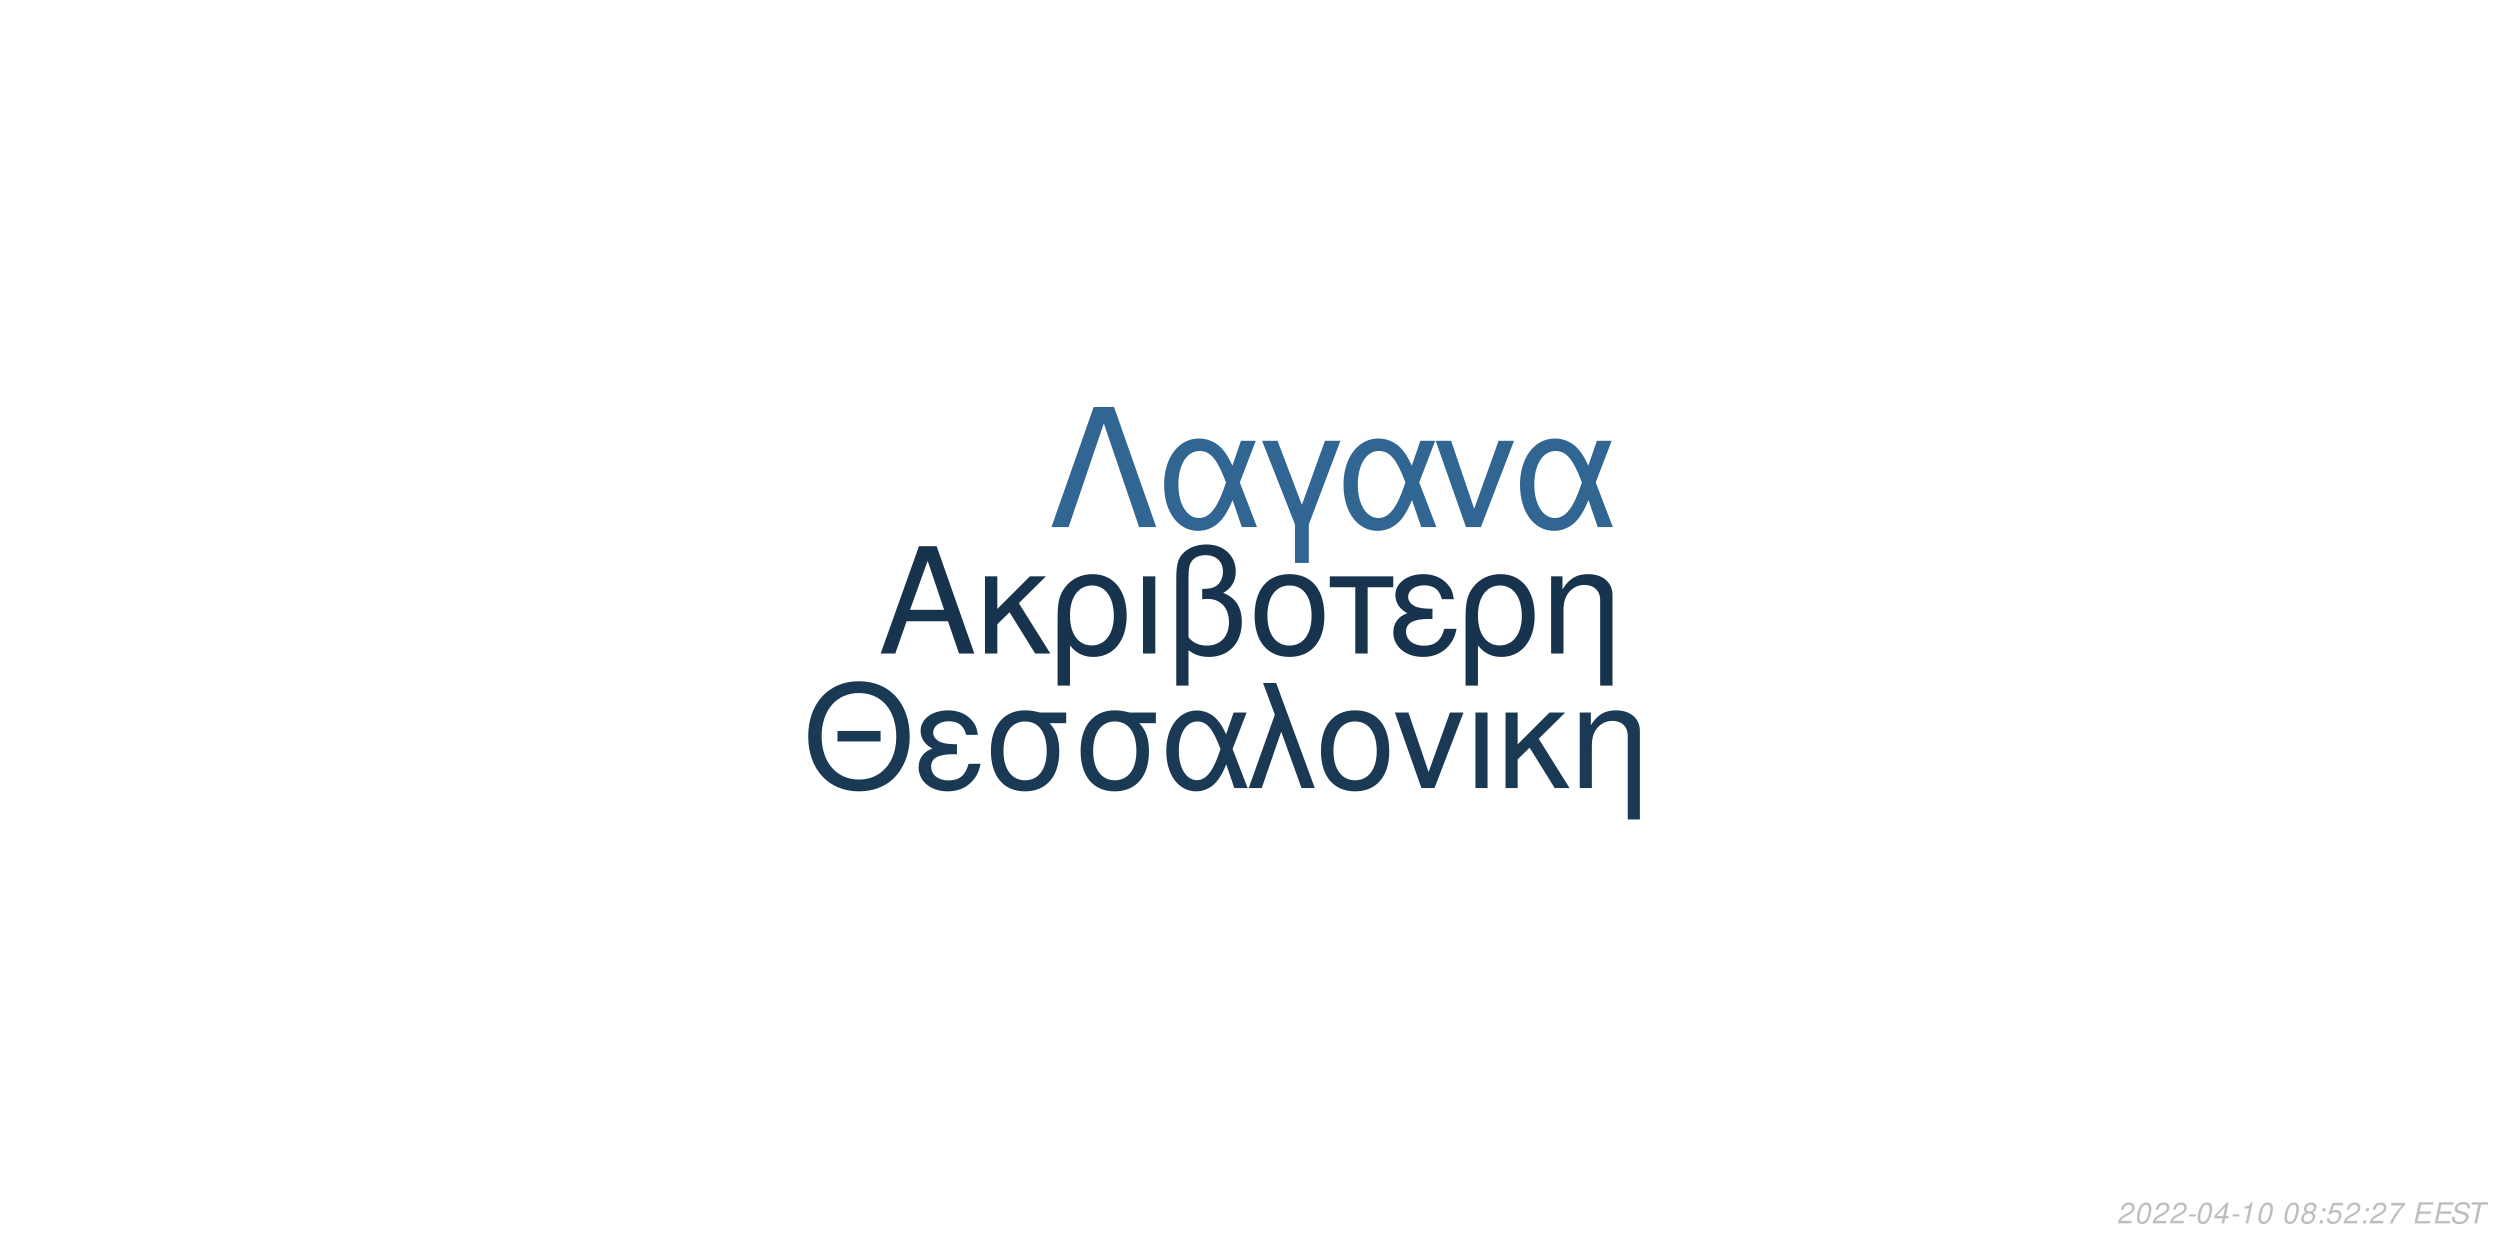
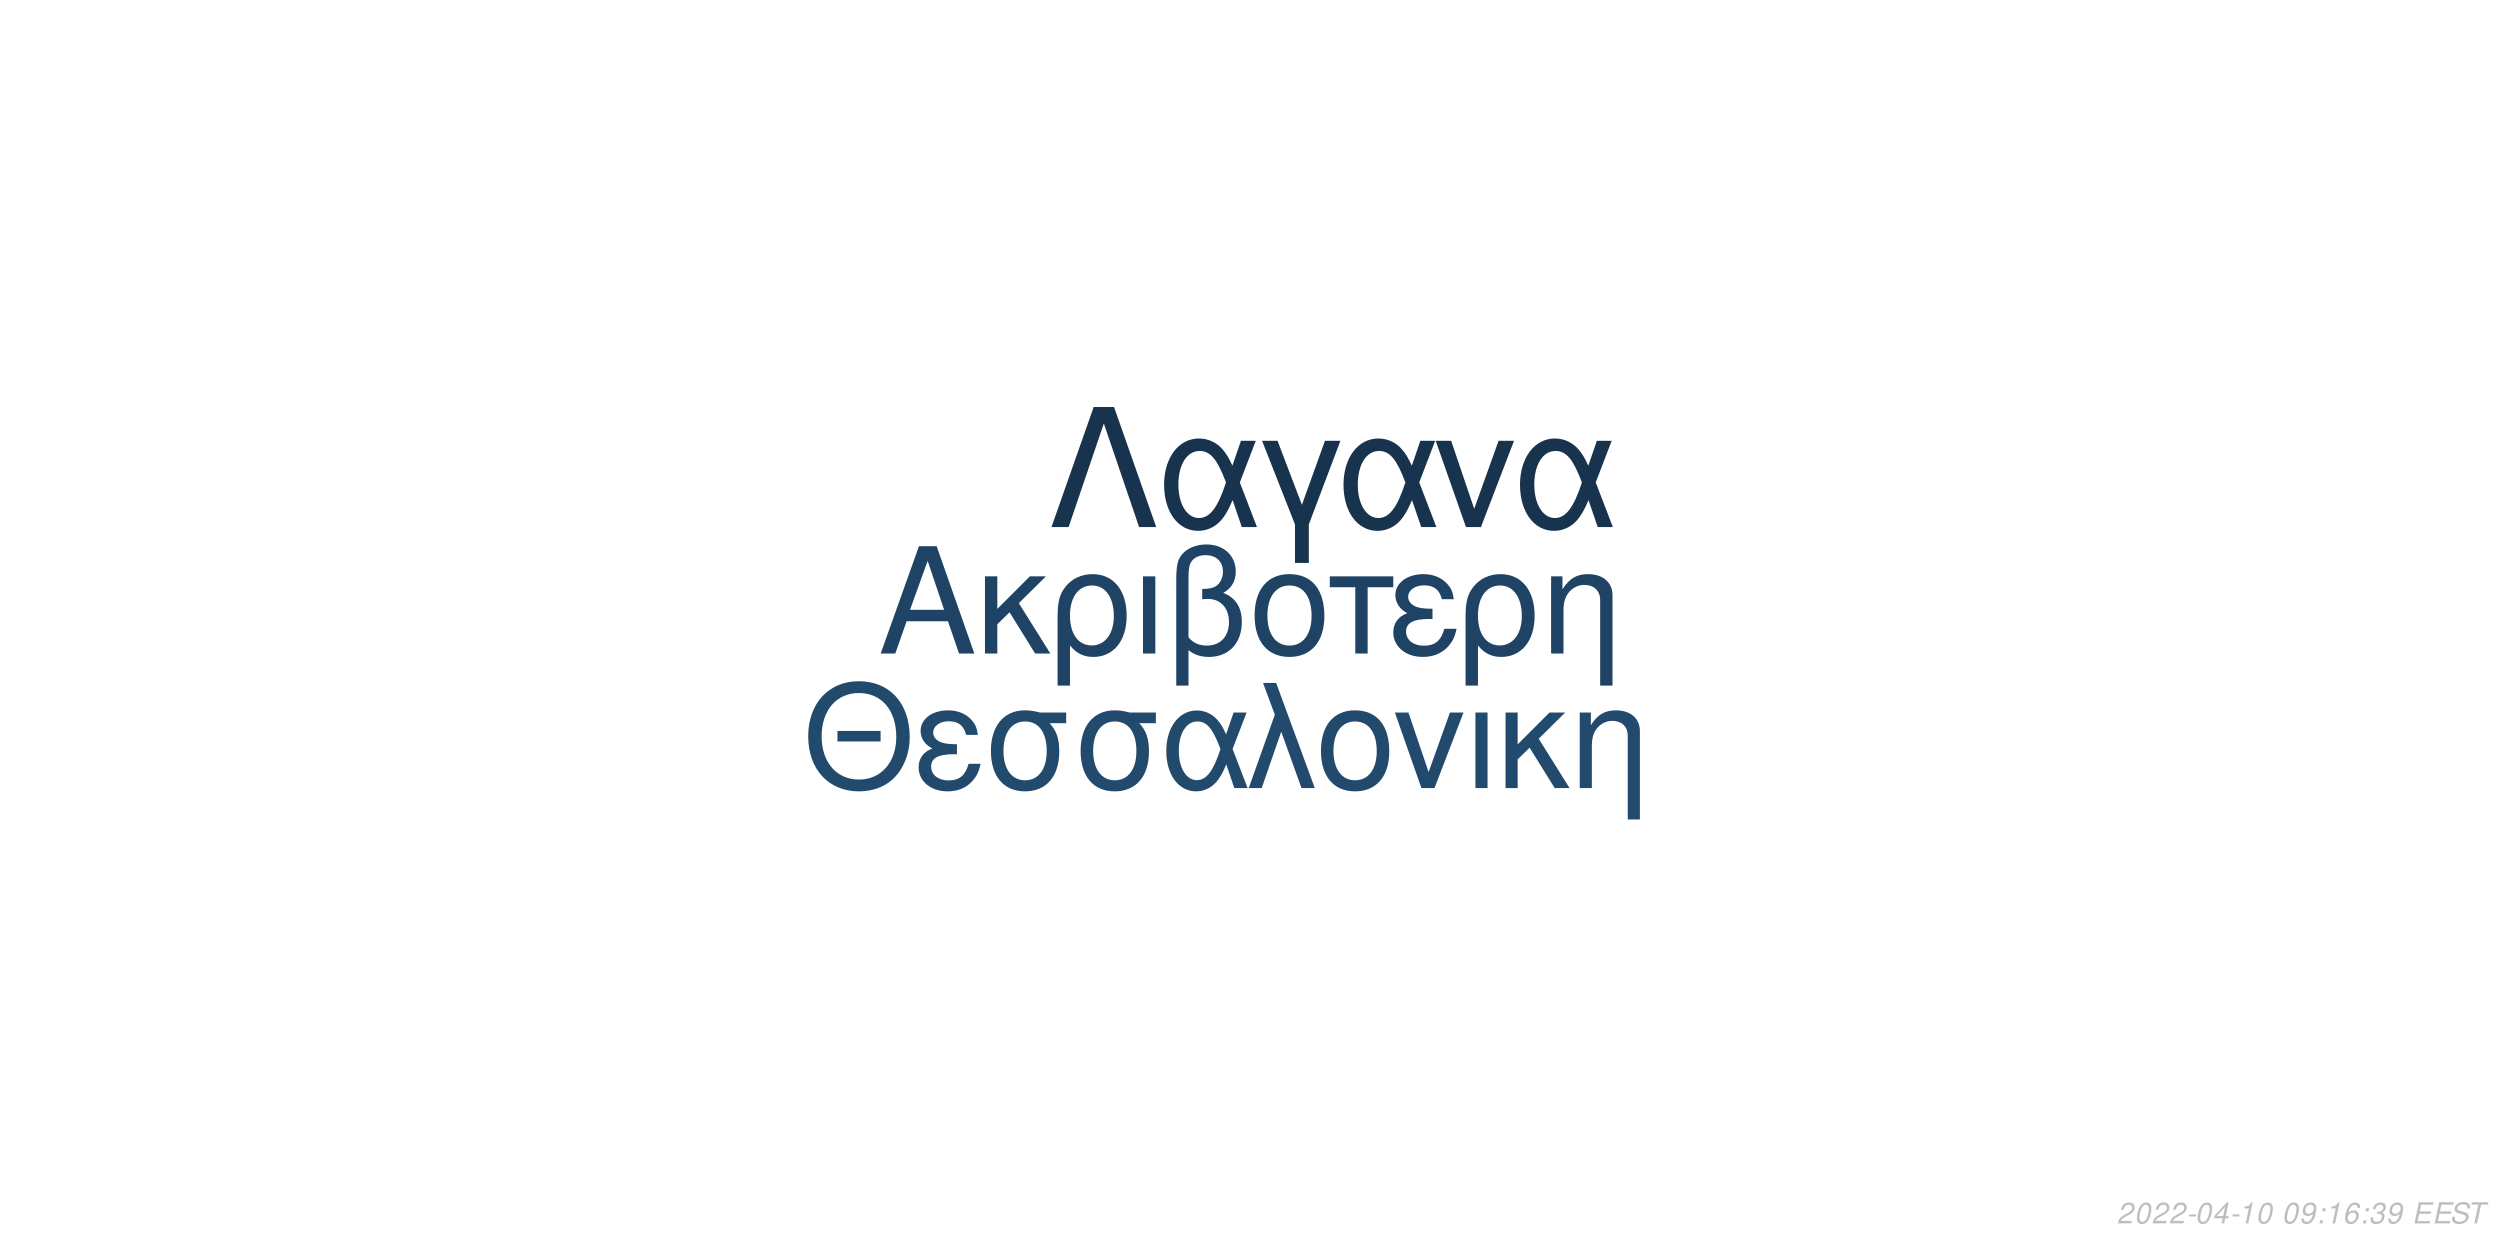
<svg xmlns="http://www.w3.org/2000/svg" xmlns:xlink="http://www.w3.org/1999/xlink" width="864pt" height="432pt" viewBox="0 0 864 432" version="1.1">
  <defs>
    <g>
      <symbol overflow="visible" id="glyph0-0">
        <path style="stroke:none;" d="" />
      </symbol>
      <symbol overflow="visible" id="glyph0-1">
        <path style="stroke:none;" d="M 24.125 -11.141 L 27.938 0 L 33.234 0 L 20.203 -37.094 L 14.094 -37.094 L 0.859 0 L 5.906 0 L 9.828 -11.141 Z M 22.797 -15.109 L 11 -15.109 L 17.094 -32.016 Z M 22.797 -15.109 " />
      </symbol>
      <symbol overflow="visible" id="glyph0-2">
        <path style="stroke:none;" d="M 7.172 -15.422 L 7.172 -26.672 L 2.906 -26.672 L 2.906 0 L 7.172 0 L 7.172 -10.125 L 11.406 -14.25 L 20.25 0 L 25.5 0 L 14.609 -17.406 L 23.969 -26.672 L 18.422 -26.672 Z M 7.172 -15.422 " />
      </symbol>
      <symbol overflow="visible" id="glyph0-3">
        <path style="stroke:none;" d="M 3 11.094 L 7.281 11.094 L 7.281 -2.797 C 9.516 -0.047 11.953 1.172 15.375 1.172 C 22.344 1.172 26.875 -4.422 26.875 -13.031 C 26.875 -21.891 22.297 -27.438 15.062 -27.438 C 11.297 -27.438 7.984 -25.906 5.797 -23.156 C 3.672 -20.516 3 -17.969 3 -12.359 Z M 14.906 -23.516 C 19.547 -23.516 22.438 -19.438 22.438 -12.922 C 22.438 -6.812 19.391 -2.797 14.812 -2.797 C 10.172 -2.797 7.281 -6.766 7.281 -13.125 C 7.281 -19.484 10.234 -23.516 14.906 -23.516 Z M 14.906 -23.516 " />
      </symbol>
      <symbol overflow="visible" id="glyph0-4">
        <path style="stroke:none;" d="M 3.516 0 L 7.781 0 L 7.781 -26.672 L 3.516 -26.672 Z M 3.516 0 " />
      </symbol>
      <symbol overflow="visible" id="glyph0-5">
        <path style="stroke:none;" d="M 4.016 11.094 L 8.25 11.094 L 8.25 -1.172 C 10.172 0.406 12.422 1.172 15.312 1.172 C 22.188 1.172 26.672 -3.609 26.672 -10.891 C 26.672 -15.984 24.578 -19.234 20.25 -20.969 C 23.109 -22.547 24.578 -25.031 24.578 -28.344 C 24.578 -33.844 20.406 -37.703 14.453 -37.703 C 10.938 -37.703 7.734 -36.391 6 -34.25 C 4.484 -32.422 4.016 -30.328 4.016 -25.391 Z M 8.25 -25.656 C 8.25 -29.359 8.5 -30.844 9.469 -32.062 C 10.375 -33.281 12.156 -34 14.094 -34 C 17.812 -34 20.156 -31.812 20.156 -28.297 C 20.156 -25.953 18.984 -23.812 17.297 -23.047 C 16.281 -22.547 15.469 -22.438 12.984 -22.297 L 12.984 -18.781 C 13.734 -18.828 14.344 -18.875 14.969 -18.875 C 19.344 -18.875 22.234 -15.719 22.234 -10.891 C 22.234 -5.906 19.281 -2.75 14.656 -2.75 C 11.953 -2.75 9.922 -3.609 8.25 -5.594 Z M 8.25 -25.656 " />
      </symbol>
      <symbol overflow="visible" id="glyph0-6">
        <path style="stroke:none;" d="M 14.094 -27.438 C 6.562 -27.438 2.094 -22.094 2.094 -13.125 C 2.094 -4.125 6.562 1.172 14.141 1.172 C 21.672 1.172 26.203 -4.172 26.203 -12.922 C 26.203 -22.188 21.828 -27.438 14.094 -27.438 Z M 14.141 -23.516 C 18.938 -23.516 21.781 -19.594 21.781 -12.984 C 21.781 -6.672 18.828 -2.75 14.141 -2.75 C 9.422 -2.75 6.516 -6.672 6.516 -13.125 C 6.516 -19.594 9.422 -23.516 14.141 -23.516 Z M 14.141 -23.516 " />
      </symbol>
      <symbol overflow="visible" id="glyph0-7">
        <path style="stroke:none;" d="M 7.891 0 L 12.156 0 L 12.156 -22.906 L 21.016 -22.906 L 21.016 -26.672 L -0.922 -26.672 L -0.922 -22.906 L 7.891 -22.906 Z M 7.891 0 " />
      </symbol>
      <symbol overflow="visible" id="glyph0-8">
        <path style="stroke:none;" d="M 14.562 -15.469 C 11.344 -15.469 9.562 -15.781 8.297 -16.438 C 6.922 -17.203 6.156 -18.328 6.156 -19.547 C 6.156 -21.891 8.453 -23.562 11.656 -23.562 C 15.062 -23.562 16.953 -22.094 17.812 -18.781 L 21.938 -18.781 C 21.578 -21.266 21.062 -22.5 19.797 -23.922 C 17.812 -26.203 14.906 -27.438 11.453 -27.438 C 5.797 -27.438 1.734 -24.375 1.734 -20.203 C 1.734 -17.609 3.156 -15.375 5.859 -13.938 C 2.797 -12.875 1.016 -10.484 1.016 -7.328 C 1.016 -2.391 5.297 1.172 11.25 1.172 C 14.969 1.172 17.906 -0.109 20.156 -2.641 C 21.578 -4.328 22.297 -5.797 22.906 -8.547 L 18.672 -8.547 C 17.5 -4.422 15.422 -2.703 11.609 -2.703 C 7.938 -2.703 5.438 -4.688 5.438 -7.578 C 5.438 -10.578 7.938 -11.953 13.484 -11.953 C 13.641 -11.953 14.094 -11.953 14.562 -11.906 Z M 14.562 -15.469 " />
      </symbol>
      <symbol overflow="visible" id="glyph0-9">
        <path style="stroke:none;" d="M 3.562 -26.672 L 3.562 0 L 7.844 0 L 7.844 -14.703 C 7.844 -17.906 8.5 -19.891 10.031 -21.531 C 11.406 -22.953 13.188 -23.719 15.062 -23.719 C 18.375 -23.719 20.516 -21.672 20.516 -18.469 L 20.516 11.094 L 24.781 11.094 L 24.781 -20.156 C 24.781 -24.578 21.469 -27.438 16.328 -27.438 C 12.359 -27.438 9.828 -25.906 7.484 -22.188 L 7.484 -26.672 Z M 3.562 -26.672 " />
      </symbol>
      <symbol overflow="visible" id="glyph1-0">
        <path style="stroke:none;" d="" />
      </symbol>
      <symbol overflow="visible" id="glyph1-1">
        <path style="stroke:none;" d="M 26.859 -19.734 L 11.953 -19.734 L 11.953 -16.094 L 26.859 -16.094 Z M 19.328 -36.922 C 8.922 -36.922 1.844 -29.25 1.844 -17.891 C 1.844 -6.484 8.875 1.141 19.391 1.141 C 23.812 1.141 27.703 -0.203 30.641 -2.688 C 34.578 -6.031 36.922 -11.656 36.922 -17.594 C 36.922 -29.297 30 -36.922 19.328 -36.922 Z M 19.328 -32.844 C 27.203 -32.844 32.281 -26.906 32.281 -17.688 C 32.281 -8.922 27.062 -2.938 19.391 -2.938 C 11.609 -2.938 6.484 -8.922 6.484 -17.891 C 6.484 -26.859 11.609 -32.844 19.328 -32.844 Z M 19.328 -32.844 " />
      </symbol>
      <symbol overflow="visible" id="glyph1-2">
        <path style="stroke:none;" d="M 14.25 -15.141 C 11.109 -15.141 9.375 -15.453 8.125 -16.094 C 6.781 -16.844 6.031 -17.938 6.031 -19.141 C 6.031 -21.422 8.266 -23.078 11.406 -23.078 C 14.75 -23.078 16.594 -21.625 17.438 -18.391 L 21.469 -18.391 C 21.125 -20.828 20.625 -22.031 19.391 -23.422 C 17.438 -25.656 14.594 -26.859 11.219 -26.859 C 5.688 -26.859 1.688 -23.875 1.688 -19.781 C 1.688 -17.234 3.094 -15.047 5.734 -13.656 C 2.734 -12.609 1 -10.266 1 -7.172 C 1 -2.344 5.188 1.141 11.016 1.141 C 14.656 1.141 17.547 -0.094 19.734 -2.594 C 21.125 -4.234 21.828 -5.688 22.422 -8.375 L 18.281 -8.375 C 17.141 -4.328 15.094 -2.641 11.359 -2.641 C 7.766 -2.641 5.328 -4.578 5.328 -7.422 C 5.328 -10.359 7.766 -11.703 13.203 -11.703 C 13.359 -11.703 13.797 -11.703 14.25 -11.656 Z M 14.25 -15.141 " />
      </symbol>
      <symbol overflow="visible" id="glyph1-3">
        <path style="stroke:none;" d="M 29 -26.109 L 19.938 -26.109 C 17.594 -26.703 16.438 -26.859 14.703 -26.859 C 7.469 -26.859 2.984 -21.469 2.984 -12.859 C 2.984 -4.031 7.375 1.141 14.797 1.141 C 22.172 1.141 26.609 -4.078 26.609 -12.656 C 26.609 -17.047 25.656 -19.828 23.266 -22.422 L 29 -22.422 Z M 14.797 -23.016 C 19.531 -23.016 22.266 -19.234 22.266 -12.75 C 22.266 -6.531 19.438 -2.688 14.797 -2.688 C 10.172 -2.688 7.328 -6.531 7.328 -12.859 C 7.328 -19.188 10.172 -23.016 14.797 -23.016 Z M 14.797 -23.016 " />
      </symbol>
      <symbol overflow="visible" id="glyph1-4">
        <path style="stroke:none;" d="M 29.344 -26.109 L 24.859 -26.109 L 22.266 -18.578 C 21.125 -21.031 20.484 -22.125 19.328 -23.469 C 17.547 -25.609 14.906 -26.812 12.156 -26.812 C 5.984 -26.812 1.594 -20.984 1.594 -12.812 C 1.594 -4.578 5.828 1.141 11.906 1.141 C 14.953 1.141 17.734 -0.344 19.625 -3.047 C 20.672 -4.531 21.281 -5.688 22.328 -8.172 L 25.109 0 L 29.703 0 L 24.516 -13.5 Z M 20.328 -13.5 C 17.891 -5.922 15.453 -2.734 12.156 -2.734 C 8.516 -2.734 5.922 -6.922 5.922 -12.812 C 5.922 -18.938 8.516 -23.016 12.359 -23.016 C 15.594 -23.016 17.688 -20.531 20.328 -13.5 Z M 20.328 -13.5 " />
      </symbol>
      <symbol overflow="visible" id="glyph1-5">
        <path style="stroke:none;" d="M 1.094 0 L 5.578 0 L 12.312 -19.484 L 19.328 0 L 23.922 0 L 10.562 -36.328 L 6.031 -36.328 L 10.109 -25.359 Z M 1.094 0 " />
      </symbol>
      <symbol overflow="visible" id="glyph1-6">
        <path style="stroke:none;" d="M 13.797 -26.859 C 6.422 -26.859 2.047 -21.625 2.047 -12.859 C 2.047 -4.031 6.422 1.141 13.859 1.141 C 21.234 1.141 25.656 -4.078 25.656 -12.656 C 25.656 -21.719 21.375 -26.859 13.797 -26.859 Z M 13.859 -23.016 C 18.531 -23.016 21.328 -19.188 21.328 -12.703 C 21.328 -6.531 18.438 -2.688 13.859 -2.688 C 9.219 -2.688 6.375 -6.531 6.375 -12.859 C 6.375 -19.188 9.219 -23.016 13.859 -23.016 Z M 13.859 -23.016 " />
      </symbol>
      <symbol overflow="visible" id="glyph1-7">
        <path style="stroke:none;" d="M 14.297 0 L 24.312 -26.109 L 19.625 -26.109 L 12.25 -5.531 L 5.281 -26.109 L 0.594 -26.109 L 9.766 0 Z M 14.297 0 " />
      </symbol>
      <symbol overflow="visible" id="glyph1-8">
        <path style="stroke:none;" d="M 3.438 0 L 7.625 0 L 7.625 -26.109 L 3.438 -26.109 Z M 3.438 0 " />
      </symbol>
      <symbol overflow="visible" id="glyph1-9">
        <path style="stroke:none;" d="M 7.031 -15.094 L 7.031 -26.109 L 2.844 -26.109 L 2.844 0 L 7.031 0 L 7.031 -9.922 L 11.156 -13.953 L 19.828 0 L 24.969 0 L 14.297 -17.047 L 23.469 -26.109 L 18.031 -26.109 Z M 7.031 -15.094 " />
      </symbol>
      <symbol overflow="visible" id="glyph1-10">
        <path style="stroke:none;" d="M 3.484 -26.109 L 3.484 0 L 7.672 0 L 7.672 -14.406 C 7.672 -17.547 8.328 -19.484 9.812 -21.078 C 11.156 -22.469 12.906 -23.219 14.75 -23.219 C 17.984 -23.219 20.078 -21.234 20.078 -18.094 L 20.078 10.859 L 24.266 10.859 L 24.266 -19.734 C 24.266 -24.062 21.031 -26.859 16 -26.859 C 12.109 -26.859 9.609 -25.359 7.328 -21.719 L 7.328 -26.109 Z M 3.484 -26.109 " />
      </symbol>
      <symbol overflow="visible" id="glyph2-0">
        <path style="stroke:none;" d="" />
      </symbol>
      <symbol overflow="visible" id="glyph2-1">
        <path style="stroke:none;" d="M 22.531 -41.484 L 15.484 -41.484 L 0.906 0 L 6.828 0 L 19 -35.797 L 31.188 0 L 37.109 0 Z M 22.531 -41.484 " />
      </symbol>
      <symbol overflow="visible" id="glyph2-2">
        <path style="stroke:none;" d="M 33.516 -29.812 L 28.391 -29.812 L 25.438 -21.219 C 24.125 -24.016 23.391 -25.266 22.078 -26.797 C 20.031 -29.25 17.016 -30.609 13.891 -30.609 C 6.828 -30.609 1.828 -23.953 1.828 -14.625 C 1.828 -5.234 6.656 1.312 13.594 1.312 C 17.078 1.312 20.266 -0.391 22.422 -3.469 C 23.609 -5.172 24.297 -6.484 25.5 -9.328 L 28.688 0 L 33.922 0 L 28 -15.422 Z M 23.219 -15.422 C 20.422 -6.766 17.641 -3.125 13.891 -3.125 C 9.734 -3.125 6.766 -7.906 6.766 -14.625 C 6.766 -21.625 9.734 -26.297 14.109 -26.297 C 17.812 -26.297 20.203 -23.453 23.219 -15.422 Z M 23.219 -15.422 " />
      </symbol>
      <symbol overflow="visible" id="glyph2-3">
        <path style="stroke:none;" d="M 12.062 12.406 L 16.844 12.406 L 16.844 -0.906 L 27.766 -29.812 L 22.422 -29.812 L 14.453 -7.688 L 6.031 -29.812 L 0.688 -29.812 L 12.062 -0.906 Z M 12.062 12.406 " />
      </symbol>
      <symbol overflow="visible" id="glyph2-4">
        <path style="stroke:none;" d="M 16.328 0 L 27.766 -29.812 L 22.422 -29.812 L 14 -6.312 L 6.031 -29.812 L 0.688 -29.812 L 11.156 0 Z M 16.328 0 " />
      </symbol>
      <symbol overflow="visible" id="glyph3-0">
        <path style="stroke:none;" d="" />
      </symbol>
      <symbol overflow="visible" id="glyph3-1">
        <path style="stroke:none;" d="M 5.234 -0.875 L 1.469 -0.875 C 1.641 -1.375 2.203 -1.891 3.109 -2.344 L 4.234 -2.938 C 5.562 -3.625 6.219 -4.469 6.219 -5.484 C 6.219 -5.938 6.062 -6.359 5.797 -6.656 C 5.469 -7.047 4.984 -7.234 4.312 -7.234 C 2.766 -7.234 1.891 -6.453 1.484 -4.734 L 2.375 -4.734 C 2.484 -5.188 2.609 -5.484 2.797 -5.75 C 3.094 -6.203 3.609 -6.453 4.188 -6.453 C 4.891 -6.453 5.344 -6.031 5.344 -5.375 C 5.344 -4.703 4.859 -4.094 4.016 -3.656 L 2.984 -3.125 C 1.234 -2.188 0.797 -1.656 0.344 -0.016 L 5.047 -0.016 Z M 5.234 -0.875 " />
      </symbol>
      <symbol overflow="visible" id="glyph3-2">
        <path style="stroke:none;" d="M 4.203 -7.234 C 3.375 -7.234 2.688 -6.812 2.125 -5.984 C 1.484 -5.047 0.984 -3.188 0.984 -1.734 C 0.984 -1.109 1.172 -0.562 1.484 -0.266 C 1.797 0.047 2.281 0.234 2.766 0.234 C 3.625 0.234 4.281 -0.156 4.859 -1.016 C 5.516 -1.953 6 -3.797 6 -5.266 C 6 -6.5 5.328 -7.234 4.203 -7.234 Z M 4.094 -6.453 C 4.734 -6.453 5.125 -5.984 5.125 -5.156 C 5.125 -4.203 4.781 -2.625 4.406 -1.812 C 3.984 -0.938 3.516 -0.547 2.875 -0.547 C 2.25 -0.547 1.875 -1.031 1.875 -1.828 C 1.875 -2.797 2.203 -4.344 2.594 -5.203 C 2.984 -6.047 3.453 -6.453 4.094 -6.453 Z M 4.094 -6.453 " />
      </symbol>
      <symbol overflow="visible" id="glyph3-3">
        <path style="stroke:none;" d="M 3.516 -3.125 L 1.125 -3.125 L 0.969 -2.406 L 3.359 -2.406 Z M 3.516 -3.125 " />
      </symbol>
      <symbol overflow="visible" id="glyph3-4">
        <path style="stroke:none;" d="M 3.625 -1.75 L 3.266 0 L 4.141 0 L 4.516 -1.75 L 5.562 -1.75 L 5.734 -2.531 L 4.688 -2.531 L 5.688 -7.234 L 5.016 -7.234 L 0.844 -2.672 L 0.641 -1.75 Z M 3.797 -2.531 L 1.594 -2.531 L 4.469 -5.703 Z M 3.797 -2.531 " />
      </symbol>
      <symbol overflow="visible" id="glyph3-5">
        <path style="stroke:none;" d="M 3.703 -5.188 L 2.594 0 L 3.469 0 L 5.016 -7.234 L 4.438 -7.234 C 3.906 -6.156 3.688 -6.016 2.234 -5.812 L 2.109 -5.188 Z M 3.703 -5.188 " />
      </symbol>
      <symbol overflow="visible" id="glyph3-6">
        <path style="stroke:none;" d="" />
      </symbol>
      <symbol overflow="visible" id="glyph3-7">
-         <path style="stroke:none;" d="M 4.766 -3.797 C 5.078 -3.969 5.234 -4.078 5.438 -4.234 C 5.812 -4.594 6.062 -5.172 6.062 -5.734 C 6.062 -6.625 5.344 -7.234 4.266 -7.234 C 2.812 -7.234 1.703 -6.219 1.703 -4.875 C 1.703 -4.406 1.875 -4.125 2.359 -3.812 C 1.297 -3.312 0.75 -2.516 0.75 -1.469 C 0.75 -0.438 1.547 0.234 2.812 0.234 C 3.656 0.234 4.359 -0.094 4.938 -0.734 C 5.359 -1.234 5.609 -1.859 5.609 -2.438 C 5.609 -3.047 5.312 -3.516 4.766 -3.797 Z M 4.109 -6.453 C 4.797 -6.453 5.188 -6.125 5.188 -5.578 C 5.188 -5.266 5.062 -4.922 4.859 -4.672 C 4.562 -4.312 4.188 -4.156 3.656 -4.156 C 2.984 -4.156 2.594 -4.453 2.594 -4.984 C 2.594 -5.859 3.203 -6.453 4.109 -6.453 Z M 3.453 -3.406 C 4.234 -3.406 4.734 -2.984 4.734 -2.312 C 4.734 -1.312 3.922 -0.547 2.875 -0.547 C 2.125 -0.547 1.625 -0.969 1.625 -1.625 C 1.625 -2.609 2.438 -3.406 3.453 -3.406 Z M 3.453 -3.406 " />
+         <path style="stroke:none;" d="M 0.844 -1.656 C 0.844 -1.547 0.844 -1.438 0.844 -1.375 C 0.844 -0.406 1.531 0.234 2.578 0.234 C 3.203 0.234 3.766 0.016 4.297 -0.438 C 4.938 -1 5.312 -1.656 5.594 -2.719 C 5.844 -3.672 6.016 -4.766 6.016 -5.375 C 6.016 -5.844 5.844 -6.328 5.547 -6.656 C 5.203 -7.031 4.703 -7.234 4.062 -7.234 C 2.516 -7.234 1.297 -5.938 1.297 -4.266 C 1.297 -3.203 1.984 -2.547 3.047 -2.547 C 3.484 -2.547 3.953 -2.672 4.281 -2.891 C 4.406 -2.984 4.547 -3.078 4.828 -3.344 C 4.438 -1.484 3.703 -0.547 2.703 -0.547 C 2.109 -0.547 1.719 -0.938 1.719 -1.547 L 1.719 -1.656 Z M 3.953 -6.453 C 4.625 -6.453 5.141 -5.953 5.141 -5.281 C 5.141 -4.188 4.312 -3.312 3.297 -3.312 C 2.594 -3.312 2.172 -3.734 2.172 -4.453 C 2.172 -5.562 2.984 -6.453 3.953 -6.453 Z M 3.953 -6.453 " />
      </symbol>
      <symbol overflow="visible" id="glyph3-8">
        <path style="stroke:none;" d="M 2.359 -1.031 L 1.312 -1.031 L 1.094 0 L 2.141 0 Z M 3.266 -5.234 L 2.219 -5.234 L 2 -4.203 L 3.047 -4.203 Z M 3.266 -5.234 " />
      </symbol>
      <symbol overflow="visible" id="glyph3-9">
-         <path style="stroke:none;" d="M 6.297 -7.094 L 2.594 -7.094 L 1.234 -3.234 L 2.047 -3.234 C 2.656 -3.766 2.938 -3.906 3.531 -3.906 C 4.328 -3.906 4.797 -3.453 4.797 -2.688 C 4.797 -1.438 3.969 -0.547 2.828 -0.547 C 2.031 -0.547 1.609 -0.938 1.578 -1.734 L 0.703 -1.734 L 0.703 -1.516 C 0.703 -0.938 0.844 -0.547 1.188 -0.266 C 1.562 0.062 2.078 0.234 2.703 0.234 C 3.656 0.234 4.391 -0.156 4.984 -0.922 C 5.422 -1.5 5.672 -2.234 5.672 -2.953 C 5.672 -4 4.938 -4.672 3.812 -4.672 C 3.328 -4.672 2.906 -4.547 2.406 -4.234 L 3.109 -6.219 L 6.109 -6.219 Z M 6.297 -7.094 " />
+         <path style="stroke:none;" d="M 6.125 -5.344 L 6.141 -5.625 C 6.141 -6.609 5.453 -7.234 4.391 -7.234 C 3.438 -7.234 2.641 -6.719 2.016 -5.703 C 1.422 -4.781 0.938 -2.953 0.938 -1.688 C 0.938 -0.516 1.688 0.234 2.859 0.234 C 3.703 0.234 4.438 -0.156 5 -0.875 C 5.406 -1.422 5.672 -2.156 5.672 -2.766 C 5.672 -3.812 4.969 -4.5 3.906 -4.5 C 3.234 -4.5 2.672 -4.234 2.094 -3.625 C 2.406 -5.375 3.234 -6.453 4.25 -6.453 C 4.703 -6.453 5.062 -6.234 5.172 -5.844 C 5.203 -5.719 5.234 -5.578 5.25 -5.344 Z M 3.656 -3.734 C 4.344 -3.734 4.797 -3.281 4.797 -2.625 C 4.797 -1.469 3.984 -0.547 2.984 -0.547 C 2.297 -0.547 1.812 -1.047 1.812 -1.766 C 1.812 -2.859 2.625 -3.734 3.656 -3.734 Z M 3.656 -3.734 " />
      </symbol>
      <symbol overflow="visible" id="glyph3-10">
-         <path style="stroke:none;" d="M 6.703 -7.094 L 1.953 -7.094 L 1.766 -6.219 L 5.594 -6.219 C 3.344 -3.688 2.266 -2.109 1.375 0 L 2.344 0 C 3.031 -1.906 4.828 -4.594 6.547 -6.281 Z M 6.703 -7.094 " />
+         <path style="stroke:none;" d="M 2.922 -3.312 C 3.125 -3.344 3.234 -3.344 3.375 -3.344 C 4.203 -3.344 4.688 -3 4.688 -2.406 C 4.688 -1.312 3.906 -0.547 2.781 -0.547 C 2.047 -0.547 1.594 -0.938 1.594 -1.562 C 1.594 -1.719 1.609 -1.844 1.656 -2.094 L 0.766 -2.094 C 0.734 -1.797 0.719 -1.641 0.719 -1.469 C 0.719 -0.375 1.406 0.234 2.641 0.234 C 3.547 0.234 4.297 -0.078 4.812 -0.656 C 5.266 -1.156 5.562 -1.875 5.562 -2.547 C 5.562 -3.125 5.344 -3.453 4.797 -3.734 C 5.641 -4.234 6.016 -4.844 6.016 -5.734 C 6.016 -6.656 5.312 -7.234 4.203 -7.234 C 3.375 -7.234 2.672 -6.938 2.188 -6.375 C 1.891 -6.031 1.703 -5.641 1.516 -4.906 L 2.391 -4.906 C 2.5 -5.359 2.594 -5.594 2.734 -5.812 C 3.047 -6.234 3.516 -6.453 4.078 -6.453 C 4.734 -6.453 5.141 -6.125 5.141 -5.578 C 5.141 -5.188 5.016 -4.797 4.797 -4.547 C 4.516 -4.234 4 -4.062 3.266 -4.062 L 3.078 -4.062 Z M 2.922 -3.312 " />
      </symbol>
      <symbol overflow="visible" id="glyph3-11">
        <path style="stroke:none;" d="M 2.547 -3.312 L 6.5 -3.312 L 6.688 -4.141 L 2.719 -4.141 L 3.219 -6.469 L 7.344 -6.469 L 7.516 -7.297 L 2.453 -7.297 L 0.906 0 L 6.125 0 L 6.297 -0.812 L 2.016 -0.812 Z M 2.547 -3.312 " />
      </symbol>
      <symbol overflow="visible" id="glyph3-12">
        <path style="stroke:none;" d="M 7.062 -5.156 C 7.125 -5.438 7.141 -5.562 7.141 -5.703 C 7.141 -6.156 6.938 -6.594 6.594 -6.891 C 6.188 -7.25 5.656 -7.406 4.875 -7.406 C 3.844 -7.406 3.047 -7.125 2.5 -6.562 C 2.094 -6.141 1.781 -5.438 1.781 -4.922 C 1.781 -4.297 2.219 -3.766 2.891 -3.562 L 4.594 -3.094 C 5.406 -2.859 5.734 -2.578 5.734 -2.094 C 5.734 -1.781 5.547 -1.406 5.266 -1.141 C 4.844 -0.766 4.266 -0.578 3.453 -0.578 C 2.328 -0.578 1.812 -0.984 1.812 -1.906 C 1.812 -2.047 1.812 -2.125 1.844 -2.312 L 0.984 -2.312 C 0.906 -2.062 0.891 -1.906 0.891 -1.688 C 0.891 -0.484 1.797 0.234 3.297 0.234 C 4.359 0.234 5.234 -0.062 5.812 -0.609 C 6.344 -1.078 6.688 -1.797 6.688 -2.375 C 6.688 -2.641 6.609 -2.906 6.453 -3.156 C 6.234 -3.5 5.938 -3.703 5.469 -3.828 L 3.75 -4.312 C 2.984 -4.547 2.734 -4.734 2.734 -5.188 C 2.734 -5.547 2.875 -5.844 3.188 -6.109 C 3.547 -6.438 4.031 -6.594 4.703 -6.594 C 5.266 -6.594 5.688 -6.484 5.906 -6.297 C 6.094 -6.125 6.219 -5.797 6.219 -5.516 C 6.219 -5.422 6.203 -5.344 6.188 -5.156 Z M 7.062 -5.156 " />
      </symbol>
      <symbol overflow="visible" id="glyph3-13">
        <path style="stroke:none;" d="M 4.938 -6.469 L 7.312 -6.469 L 7.484 -7.297 L 1.75 -7.297 L 1.578 -6.469 L 3.984 -6.469 L 2.609 0 L 3.547 0 Z M 4.938 -6.469 " />
      </symbol>
    </g>
  </defs>
  <g id="surface1">
    <rect x="0" y="0" width="864" height="432" style="fill:rgb(100%,100%,100%);fill-opacity:1;stroke:none;" />
-     <g style="fill:rgb(9.02%,20%,30.588%);fill-opacity:1;">
+     <g style="fill:rgb(12.157%,26.275%,39.216%);fill-opacity:1;">
      <use xlink:href="#glyph0-1" x="303.5" y="225.861" />
      <use xlink:href="#glyph0-2" x="337.5" y="225.861" />
      <use xlink:href="#glyph0-3" x="362.5" y="225.861" />
      <use xlink:href="#glyph0-4" x="391.5" y="225.861" />
      <use xlink:href="#glyph0-5" x="402.5" y="225.861" />
      <use xlink:href="#glyph0-6" x="431.5" y="225.861" />
      <use xlink:href="#glyph0-7" x="460.5" y="225.861" />
      <use xlink:href="#glyph0-8" x="480.5" y="225.861" />
      <use xlink:href="#glyph0-3" x="503.5" y="225.861" />
      <use xlink:href="#glyph0-9" x="532.5" y="225.861" />
    </g>
-     <g style="fill:rgb(10.196%,22.353%,33.333%);fill-opacity:1;">
+     <g style="fill:rgb(13.333%,29.02%,42.353%);fill-opacity:1;">
      <use xlink:href="#glyph1-1" x="277.473" y="272.354" />
      <use xlink:href="#glyph1-2" x="316.473" y="272.354" />
      <use xlink:href="#glyph1-3" x="339.473" y="272.354" />
      <use xlink:href="#glyph1-3" x="370.473" y="272.354" />
      <use xlink:href="#glyph1-4" x="401.473" y="272.354" />
      <use xlink:href="#glyph1-5" x="430.473" y="272.354" />
      <use xlink:href="#glyph1-6" x="454.473" y="272.354" />
      <use xlink:href="#glyph1-7" x="481.473" y="272.354" />
      <use xlink:href="#glyph1-8" x="506.473" y="272.354" />
      <use xlink:href="#glyph1-9" x="517.473" y="272.354" />
      <use xlink:href="#glyph1-10" x="542.473" y="272.354" />
    </g>
-     <g style="fill:rgb(19.216%,40%,57.255%);fill-opacity:1;">
+     <g style="fill:rgb(9.02%,20%,30.588%);fill-opacity:1;">
      <use xlink:href="#glyph2-1" x="362.484" y="182.152" />
      <use xlink:href="#glyph2-2" x="400.484" y="182.152" />
      <use xlink:href="#glyph2-3" x="435.484" y="182.152" />
      <use xlink:href="#glyph2-2" x="462.484" y="182.152" />
      <use xlink:href="#glyph2-4" x="495.484" y="182.152" />
      <use xlink:href="#glyph2-2" x="523.484" y="182.152" />
    </g>
    <g style="fill:rgb(74.51%,74.51%,74.51%);fill-opacity:1;">
      <use xlink:href="#glyph3-1" x="731.52" y="422.81" />
      <use xlink:href="#glyph3-2" x="737.52" y="422.81" />
      <use xlink:href="#glyph3-1" x="743.52" y="422.81" />
      <use xlink:href="#glyph3-1" x="749.52" y="422.81" />
      <use xlink:href="#glyph3-3" x="755.52" y="422.81" />
      <use xlink:href="#glyph3-2" x="758.52" y="422.81" />
      <use xlink:href="#glyph3-4" x="764.52" y="422.81" />
      <use xlink:href="#glyph3-3" x="770.52" y="422.81" />
      <use xlink:href="#glyph3-5" x="773.52" y="422.81" />
      <use xlink:href="#glyph3-2" x="779.52" y="422.81" />
      <use xlink:href="#glyph3-6" x="785.52" y="422.81" />
      <use xlink:href="#glyph3-2" x="788.52" y="422.81" />
      <use xlink:href="#glyph3-7" x="794.52" y="422.81" />
      <use xlink:href="#glyph3-8" x="800.52" y="422.81" />
-       <use xlink:href="#glyph3-9" x="803.52" y="422.81" />
-       <use xlink:href="#glyph3-1" x="809.52" y="422.81" />
+       <use xlink:href="#glyph3-5" x="803.52" y="422.81" />
+       <use xlink:href="#glyph3-9" x="809.52" y="422.81" />
      <use xlink:href="#glyph3-8" x="815.52" y="422.81" />
-       <use xlink:href="#glyph3-1" x="818.52" y="422.81" />
-       <use xlink:href="#glyph3-10" x="824.52" y="422.81" />
+       <use xlink:href="#glyph3-10" x="818.52" y="422.81" />
+       <use xlink:href="#glyph3-7" x="824.52" y="422.81" />
      <use xlink:href="#glyph3-6" x="830.52" y="422.81" />
      <use xlink:href="#glyph3-11" x="833.52" y="422.81" />
      <use xlink:href="#glyph3-11" x="840.52" y="422.81" />
      <use xlink:href="#glyph3-12" x="846.52" y="422.81" />
      <use xlink:href="#glyph3-13" x="852.52" y="422.81" />
    </g>
  </g>
</svg>
